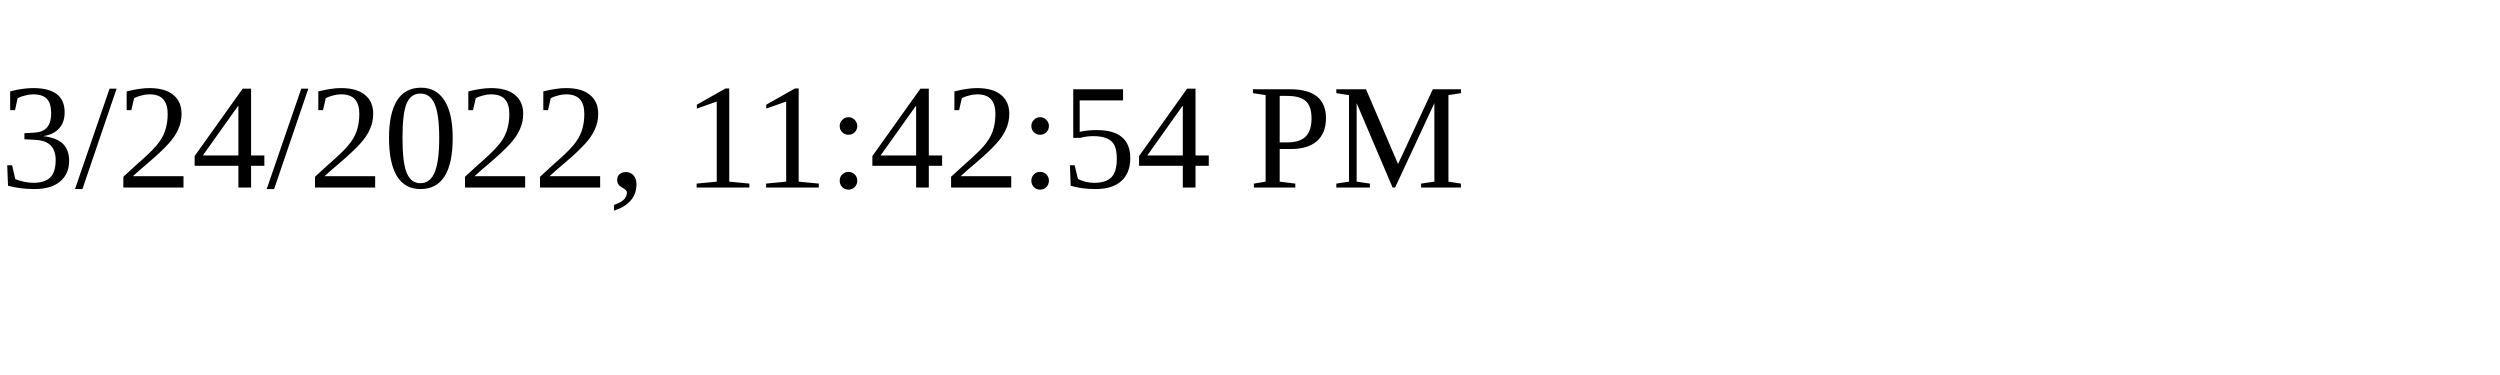
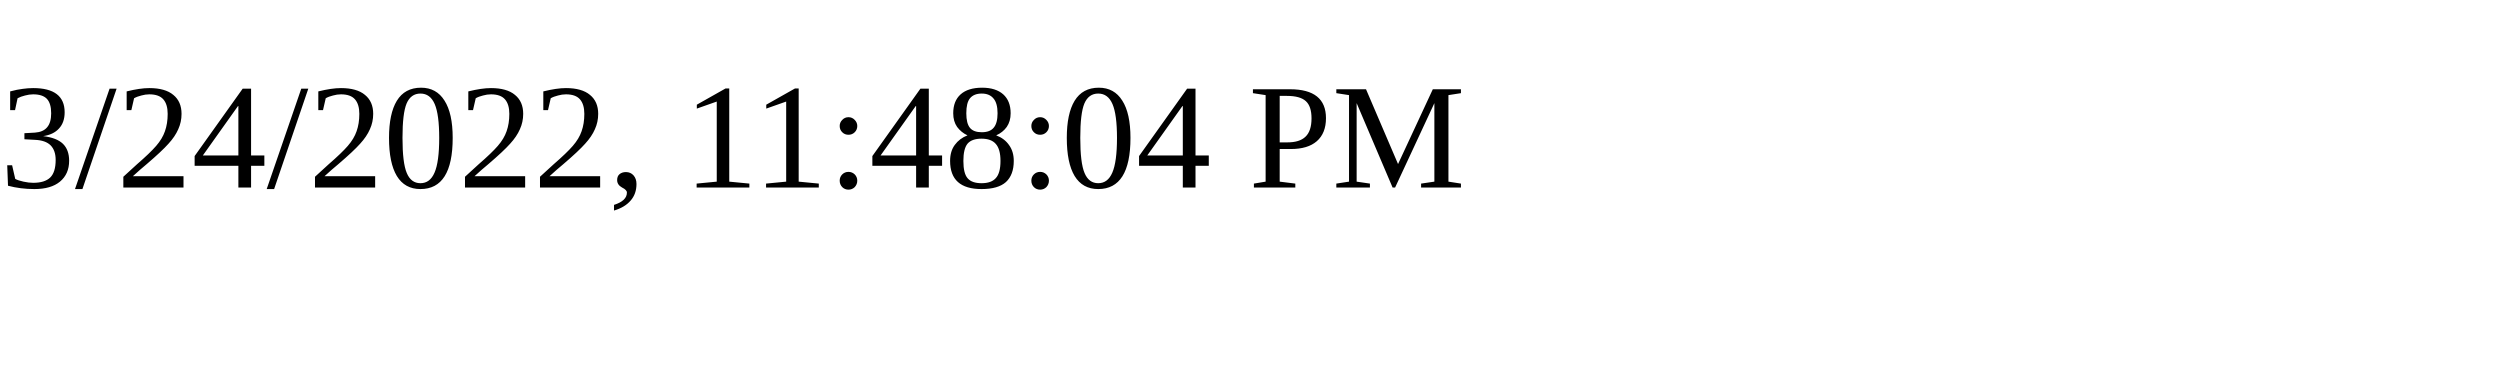
<svg xmlns="http://www.w3.org/2000/svg" height="30" width="200">
-   <text x="0" y="15">3/24/2022, 11:42:54 PM</text>
+   <text x="0" y="15">3/24/2022, 11:48:04 PM</text>
</svg>
